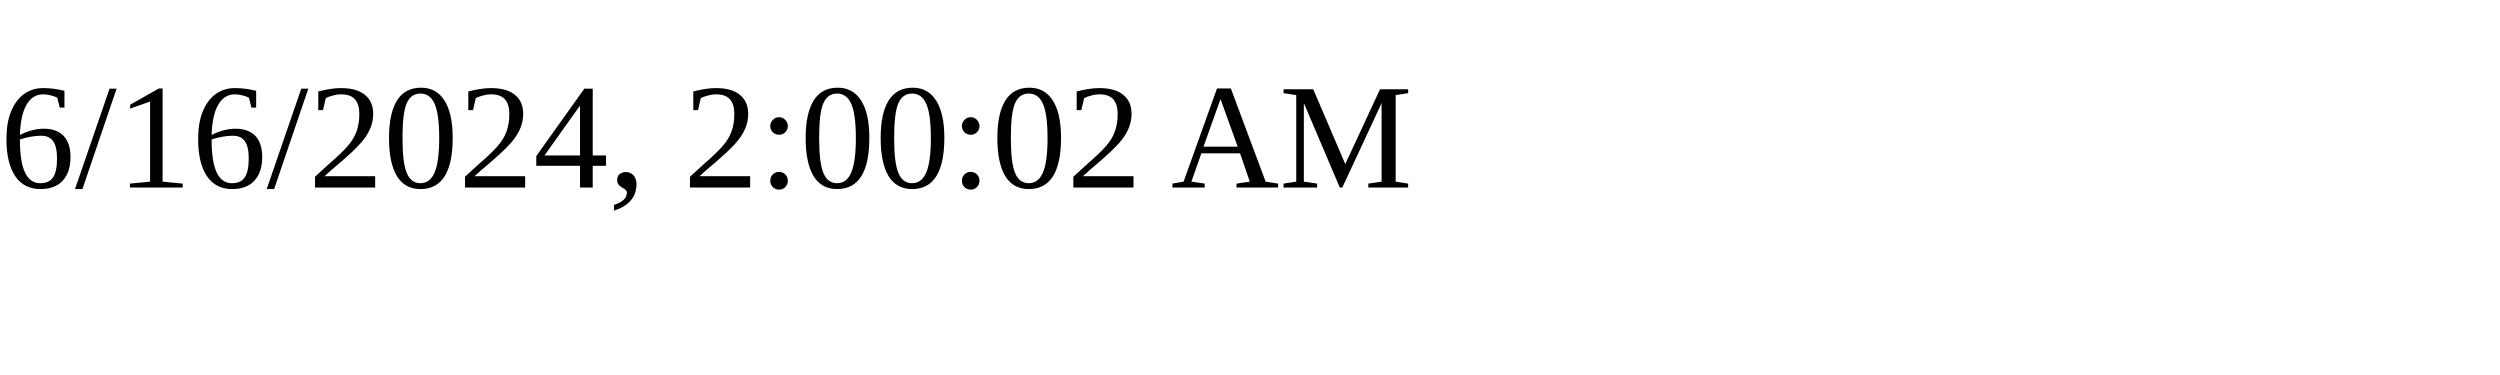
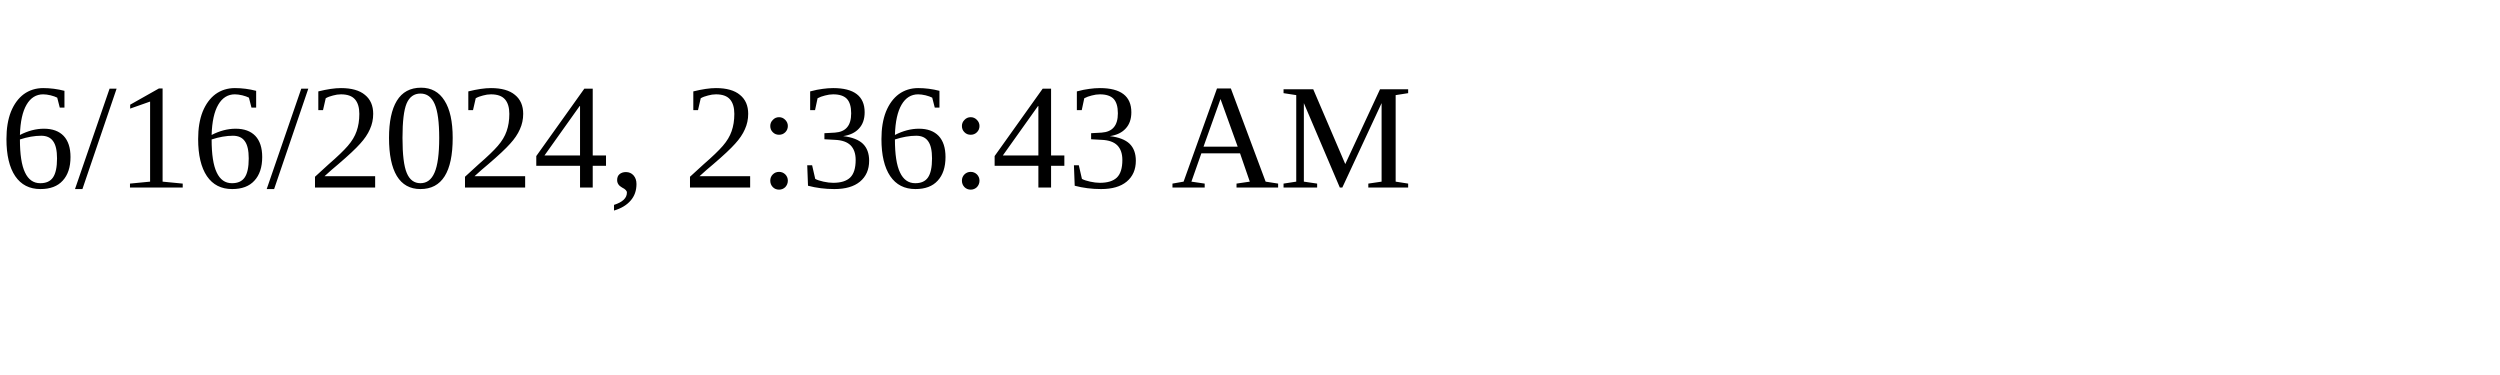
<svg xmlns="http://www.w3.org/2000/svg" height="30" width="200">
-   <text x="0" y="15">6/16/2024, 2:00:02 AM</text>
+   <text x="0" y="15">6/16/2024, 2:36:43 AM</text>
</svg>
